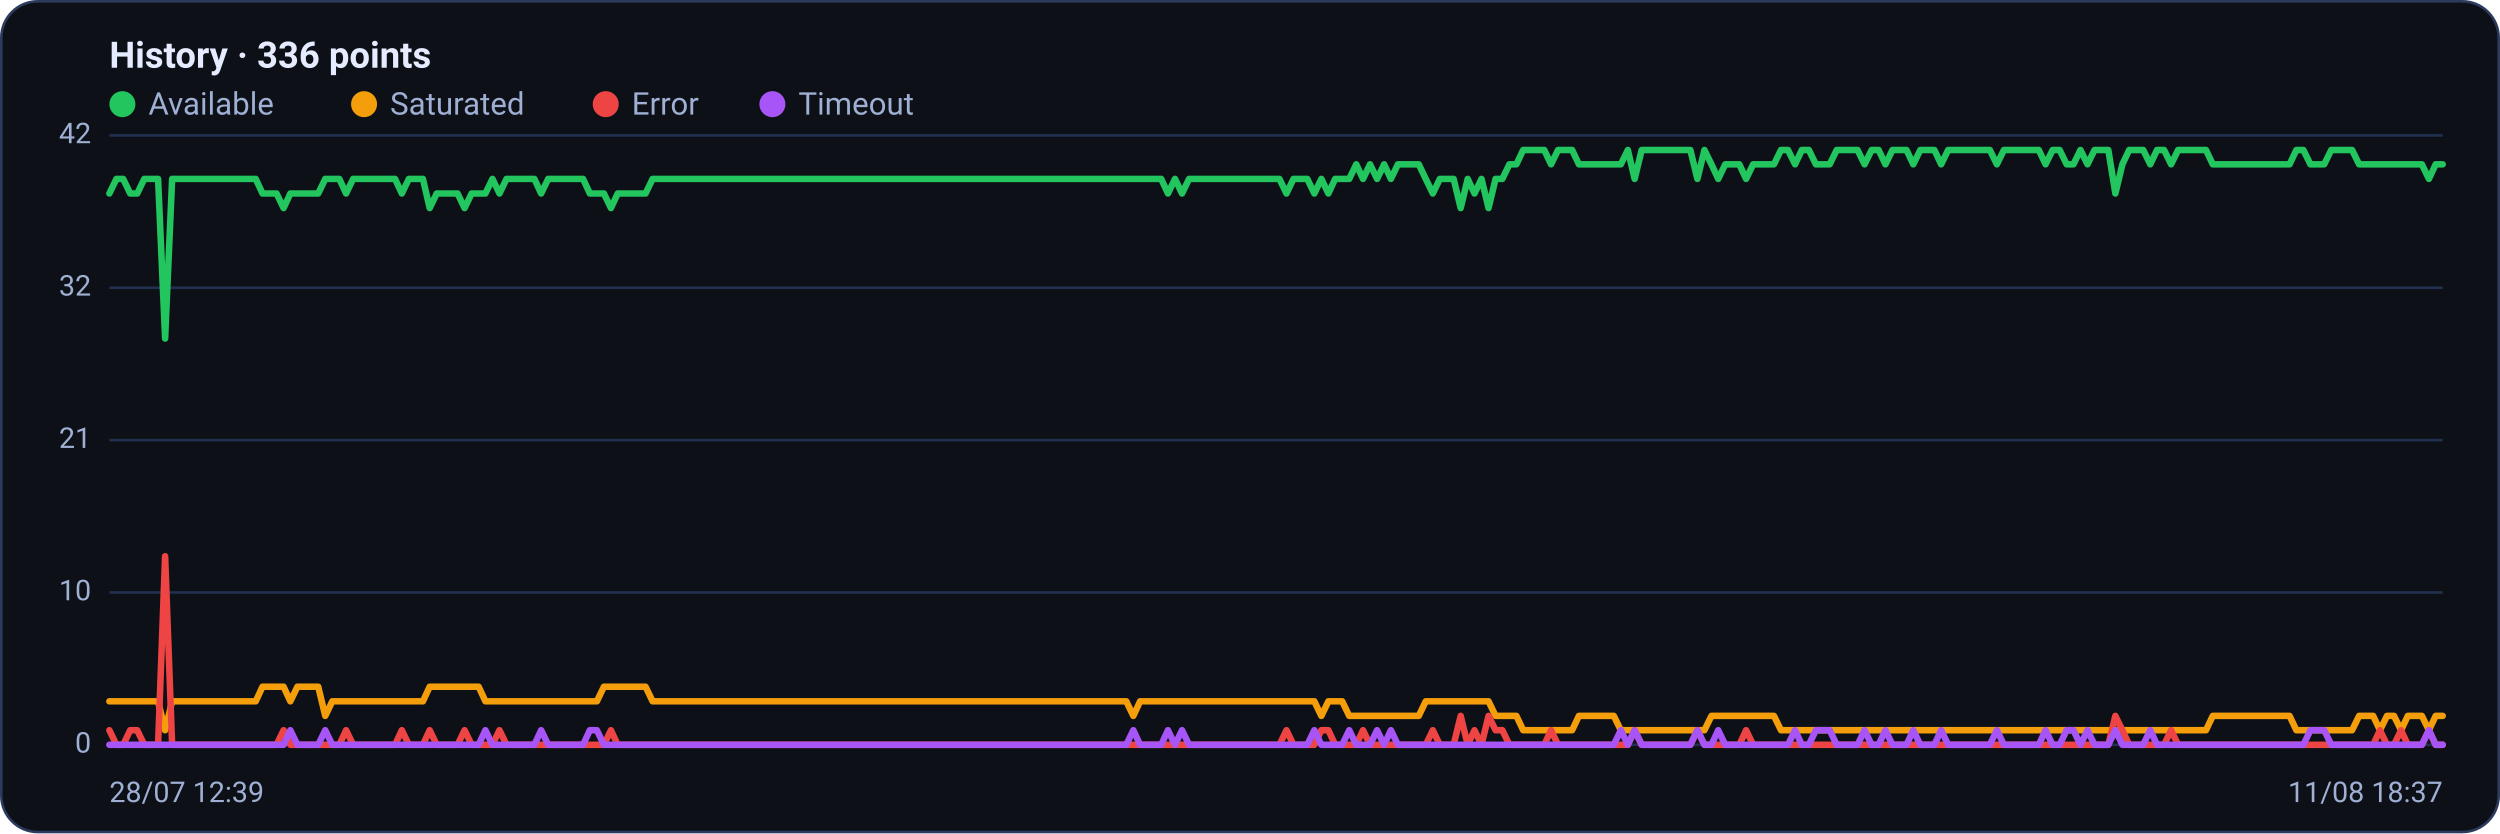
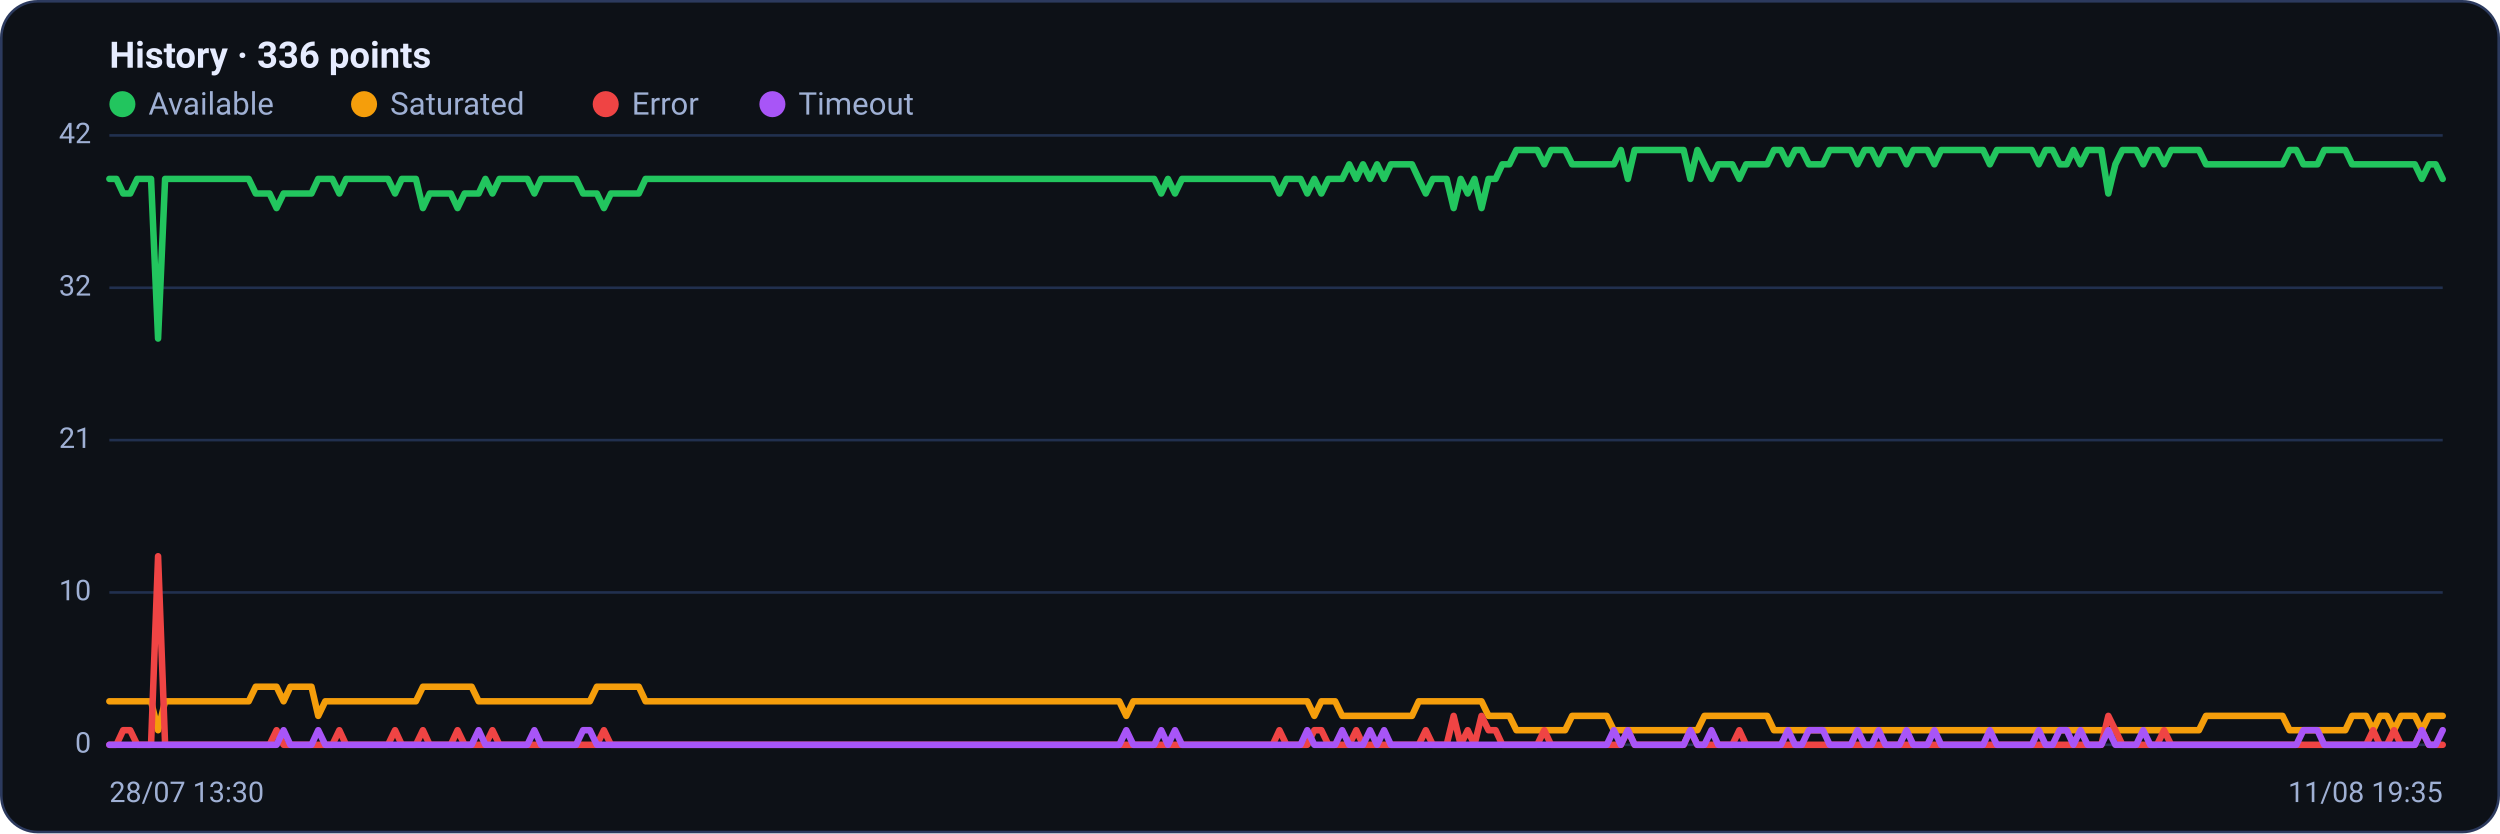
<svg xmlns="http://www.w3.org/2000/svg" viewBox="0 0 960 320" width="960" height="320" font-family="Segoe UI, system-ui, -apple-system, Roboto, Helvetica, Arial, sans-serif" role="img" aria-label="Availability history per region">
  <rect x="0.5" y="0.5" width="959" height="319" rx="14" fill="#0d1117" stroke="#2c3a5e" />
  <text x="42" y="26" font-size="14" font-weight="600" fill="#e6ecff">History · 336 points</text>
  <circle cx="47" cy="40" r="5" fill="#22c55e" />
  <text x="57" y="44" font-size="12" fill="#9fb0d4">Available</text>
  <circle cx="139.8" cy="40" r="5" fill="#f59e0b" />
  <text x="149.8" y="44" font-size="12" fill="#9fb0d4">Saturated</text>
  <circle cx="232.6" cy="40" r="5" fill="#ef4444" />
  <text x="242.6" y="44" font-size="12" fill="#9fb0d4">Error</text>
  <circle cx="296.6" cy="40" r="5" fill="#a855f7" />
  <text x="306.6" y="44" font-size="12" fill="#9fb0d4">Timeout</text>
  <line x1="42" y1="286.0" x2="938" y2="286.0" stroke="#21304f" stroke-width="1" />
  <text x="35" y="289.0" text-anchor="end" font-size="11" fill="#9fb0d4">0</text>
  <line x1="42" y1="227.5" x2="938" y2="227.5" stroke="#21304f" stroke-width="1" />
  <text x="35" y="230.5" text-anchor="end" font-size="11" fill="#9fb0d4">10</text>
  <line x1="42" y1="169.0" x2="938" y2="169.0" stroke="#21304f" stroke-width="1" />
  <text x="35" y="172.0" text-anchor="end" font-size="11" fill="#9fb0d4">21</text>
  <line x1="42" y1="110.5" x2="938" y2="110.5" stroke="#21304f" stroke-width="1" />
  <text x="35" y="113.5" text-anchor="end" font-size="11" fill="#9fb0d4">32</text>
  <line x1="42" y1="52.0" x2="938" y2="52.0" stroke="#21304f" stroke-width="1" />
  <text x="35" y="55.0" text-anchor="end" font-size="11" fill="#9fb0d4">42</text>
-   <polyline fill="none" stroke="#22c55e" stroke-width="2.5" stroke-linejoin="round" stroke-linecap="round" points="42.0,74.3 44.7,68.7 47.3,68.7 50.0,74.3 52.7,74.3 55.4,68.7 58.0,68.7 60.7,68.7 63.4,130.0 66.1,68.7 68.7,68.7 71.4,68.7 74.1,68.7 76.8,68.7 79.4,68.7 82.1,68.7 84.8,68.7 87.5,68.7 90.1,68.7 92.8,68.7 95.5,68.7 98.2,68.7 100.8,74.3 103.5,74.3 106.2,74.3 108.9,79.9 111.5,74.3 114.2,74.3 116.9,74.3 119.6,74.3 122.2,74.3 124.9,68.7 127.6,68.7 130.3,68.7 132.9,74.3 135.6,68.7 138.3,68.7 141.0,68.7 143.6,68.7 146.3,68.7 149.0,68.7 151.7,68.7 154.3,74.3 157.0,68.7 159.7,68.7 162.4,68.7 165.0,79.9 167.7,74.3 170.4,74.3 173.1,74.3 175.7,74.3 178.4,79.9 181.1,74.3 183.8,74.3 186.4,74.3 189.1,68.7 191.8,74.3 194.5,68.7 197.1,68.7 199.8,68.7 202.5,68.7 205.2,68.7 207.8,74.3 210.5,68.7 213.2,68.7 215.9,68.7 218.5,68.7 221.2,68.7 223.9,68.7 226.5,74.3 229.2,74.3 231.9,74.3 234.6,79.9 237.2,74.3 239.9,74.3 242.6,74.3 245.3,74.3 247.9,74.3 250.6,68.7 253.3,68.7 256.0,68.7 258.6,68.7 261.3,68.7 264.0,68.7 266.7,68.7 269.3,68.7 272.0,68.7 274.7,68.7 277.4,68.7 280.0,68.7 282.7,68.7 285.4,68.7 288.1,68.7 290.7,68.7 293.4,68.7 296.1,68.7 298.8,68.7 301.4,68.7 304.1,68.7 306.8,68.7 309.5,68.7 312.1,68.7 314.8,68.7 317.5,68.7 320.2,68.7 322.8,68.7 325.5,68.7 328.2,68.7 330.9,68.7 333.5,68.7 336.2,68.7 338.9,68.7 341.6,68.7 344.2,68.7 346.9,68.7 349.6,68.7 352.3,68.7 354.9,68.7 357.6,68.7 360.3,68.7 363.0,68.7 365.6,68.7 368.3,68.7 371.0,68.7 373.7,68.7 376.3,68.7 379.0,68.7 381.7,68.7 384.4,68.7 387.0,68.7 389.7,68.7 392.4,68.7 395.1,68.7 397.7,68.7 400.4,68.7 403.1,68.7 405.7,68.7 408.4,68.7 411.1,68.7 413.8,68.7 416.4,68.7 419.1,68.7 421.8,68.7 424.5,68.7 427.1,68.7 429.8,68.7 432.5,68.7 435.2,68.7 437.8,68.7 440.5,68.7 443.2,68.7 445.9,68.7 448.5,74.3 451.2,68.7 453.9,74.3 456.6,68.7 459.2,68.7 461.9,68.7 464.6,68.7 467.3,68.7 469.9,68.7 472.6,68.7 475.3,68.7 478.0,68.7 480.6,68.7 483.3,68.7 486.0,68.7 488.7,68.7 491.3,68.7 494.0,74.3 496.7,68.7 499.4,68.7 502.0,68.7 504.7,74.3 507.4,68.7 510.1,74.3 512.7,68.7 515.4,68.7 518.1,68.7 520.8,63.1 523.4,68.7 526.1,63.1 528.8,68.7 531.5,63.1 534.1,68.7 536.8,63.1 539.5,63.1 542.2,63.1 544.8,63.1 547.5,68.7 550.2,74.3 552.9,68.7 555.5,68.7 558.2,68.7 560.9,79.9 563.6,68.7 566.2,74.3 568.9,68.7 571.6,79.9 574.3,68.7 576.9,68.7 579.6,63.1 582.3,63.1 584.9,57.6 587.6,57.6 590.3,57.6 593.0,57.6 595.6,63.1 598.3,57.6 601.0,57.6 603.7,57.6 606.3,63.1 609.0,63.1 611.7,63.1 614.4,63.1 617.0,63.1 619.7,63.1 622.4,63.1 625.1,57.6 627.7,68.7 630.4,57.6 633.1,57.6 635.8,57.6 638.4,57.6 641.1,57.6 643.8,57.6 646.5,57.6 649.1,57.6 651.8,68.7 654.5,57.6 657.2,63.1 659.8,68.7 662.5,63.1 665.2,63.1 667.9,63.1 670.5,68.7 673.2,63.1 675.9,63.1 678.6,63.1 681.2,63.1 683.9,57.6 686.6,57.6 689.3,63.1 691.9,57.6 694.6,57.6 697.3,63.1 700.0,63.1 702.6,63.1 705.3,57.6 708.0,57.6 710.7,57.6 713.3,57.6 716.0,63.1 718.7,57.6 721.4,57.6 724.0,63.1 726.7,57.6 729.4,57.6 732.1,57.6 734.7,63.1 737.4,57.6 740.1,57.6 742.8,57.6 745.4,63.1 748.1,57.6 750.8,57.6 753.5,57.6 756.1,57.6 758.8,57.6 761.5,57.6 764.1,57.6 766.8,63.1 769.5,57.6 772.2,57.6 774.8,57.6 777.5,57.6 780.2,57.6 782.9,57.6 785.5,63.1 788.2,57.6 790.9,57.6 793.6,63.1 796.2,63.1 798.9,57.6 801.6,63.1 804.3,57.6 806.9,57.6 809.6,57.6 812.3,74.3 815.0,63.1 817.6,57.6 820.3,57.6 823.0,57.6 825.7,63.1 828.3,57.6 831.0,57.6 833.7,63.1 836.4,57.6 839.0,57.6 841.7,57.6 844.4,57.6 847.1,57.6 849.7,63.1 852.4,63.1 855.1,63.1 857.8,63.1 860.4,63.1 863.1,63.1 865.8,63.1 868.5,63.1 871.1,63.1 873.8,63.1 876.5,63.1 879.2,63.1 881.8,57.6 884.5,57.6 887.2,63.1 889.9,63.1 892.5,63.1 895.2,57.6 897.9,57.6 900.6,57.6 903.2,57.6 905.9,63.1 908.6,63.1 911.3,63.1 913.9,63.1 916.6,63.1 919.3,63.1 922.0,63.1 924.6,63.1 927.3,63.1 930.0,63.1 932.7,68.7 935.3,63.1 938.0,63.1" />
-   <polyline fill="none" stroke="#f59e0b" stroke-width="2.5" stroke-linejoin="round" stroke-linecap="round" points="42.0,269.3 44.7,269.3 47.3,269.3 50.0,269.3 52.7,269.3 55.4,269.3 58.0,269.3 60.7,269.3 63.4,280.4 66.1,269.3 68.7,269.3 71.4,269.3 74.1,269.3 76.8,269.3 79.4,269.3 82.1,269.3 84.8,269.3 87.5,269.3 90.1,269.3 92.8,269.3 95.5,269.3 98.2,269.3 100.8,263.7 103.5,263.7 106.2,263.7 108.9,263.7 111.5,269.3 114.2,263.7 116.9,263.7 119.6,263.7 122.2,263.7 124.9,274.9 127.6,269.3 130.3,269.3 132.9,269.3 135.6,269.3 138.3,269.3 141.0,269.3 143.6,269.3 146.3,269.3 149.0,269.3 151.7,269.3 154.3,269.3 157.0,269.3 159.7,269.3 162.4,269.3 165.0,263.7 167.7,263.7 170.4,263.7 173.1,263.7 175.7,263.7 178.4,263.7 181.1,263.7 183.8,263.7 186.4,269.3 189.1,269.3 191.8,269.3 194.5,269.3 197.1,269.3 199.8,269.3 202.5,269.3 205.2,269.3 207.8,269.3 210.5,269.3 213.2,269.3 215.9,269.3 218.5,269.3 221.2,269.3 223.9,269.3 226.5,269.3 229.2,269.3 231.9,263.7 234.6,263.7 237.2,263.7 239.9,263.7 242.6,263.7 245.3,263.7 247.9,263.7 250.6,269.3 253.3,269.3 256.0,269.3 258.6,269.3 261.3,269.3 264.0,269.3 266.7,269.3 269.3,269.3 272.0,269.3 274.7,269.3 277.4,269.3 280.0,269.3 282.7,269.3 285.4,269.3 288.1,269.3 290.7,269.3 293.4,269.3 296.1,269.3 298.8,269.3 301.4,269.3 304.1,269.3 306.8,269.3 309.5,269.3 312.1,269.3 314.8,269.3 317.5,269.3 320.2,269.3 322.8,269.3 325.5,269.3 328.2,269.3 330.9,269.3 333.5,269.3 336.2,269.3 338.9,269.3 341.6,269.3 344.2,269.3 346.9,269.3 349.6,269.3 352.3,269.3 354.9,269.3 357.6,269.3 360.3,269.3 363.0,269.3 365.6,269.3 368.3,269.3 371.0,269.3 373.7,269.3 376.3,269.3 379.0,269.3 381.7,269.3 384.4,269.3 387.0,269.3 389.7,269.3 392.4,269.3 395.1,269.3 397.7,269.3 400.4,269.3 403.1,269.3 405.7,269.3 408.4,269.3 411.1,269.3 413.8,269.3 416.4,269.3 419.1,269.3 421.8,269.3 424.5,269.3 427.1,269.3 429.8,269.3 432.5,269.3 435.2,274.9 437.8,269.3 440.5,269.3 443.2,269.3 445.9,269.3 448.5,269.3 451.2,269.3 453.9,269.3 456.6,269.3 459.2,269.3 461.9,269.3 464.6,269.3 467.3,269.3 469.9,269.3 472.6,269.3 475.3,269.3 478.0,269.3 480.6,269.3 483.3,269.3 486.0,269.3 488.7,269.3 491.3,269.3 494.0,269.3 496.7,269.3 499.4,269.3 502.0,269.3 504.7,269.3 507.4,274.9 510.1,269.3 512.7,269.3 515.4,269.3 518.1,274.9 520.8,274.9 523.4,274.9 526.1,274.9 528.8,274.9 531.5,274.9 534.1,274.9 536.8,274.9 539.5,274.9 542.2,274.9 544.8,274.9 547.5,269.3 550.2,269.3 552.9,269.3 555.5,269.3 558.2,269.3 560.9,269.3 563.6,269.3 566.2,269.3 568.9,269.3 571.6,269.3 574.3,274.9 576.9,274.9 579.6,274.9 582.3,274.9 584.9,280.4 587.6,280.4 590.3,280.4 593.0,280.4 595.6,280.4 598.3,280.4 601.0,280.4 603.7,280.4 606.3,274.9 609.0,274.9 611.7,274.9 614.4,274.9 617.0,274.9 619.7,274.9 622.4,280.4 625.1,280.4 627.7,280.4 630.4,280.4 633.1,280.4 635.8,280.4 638.4,280.4 641.1,280.4 643.8,280.4 646.5,280.4 649.1,280.4 651.8,280.4 654.5,280.4 657.2,274.9 659.8,274.9 662.5,274.9 665.2,274.9 667.9,274.9 670.5,274.9 673.2,274.9 675.9,274.9 678.6,274.9 681.2,274.9 683.9,280.4 686.6,280.4 689.3,280.4 691.9,280.4 694.6,280.4 697.3,280.4 700.0,280.4 702.6,280.4 705.3,280.4 708.0,280.4 710.7,280.4 713.3,280.4 716.0,280.4 718.7,280.4 721.4,280.4 724.0,280.4 726.7,280.4 729.4,280.4 732.1,280.4 734.7,280.4 737.4,280.4 740.1,280.4 742.8,280.4 745.4,280.4 748.1,280.4 750.8,280.4 753.5,280.4 756.1,280.4 758.8,280.4 761.5,280.4 764.1,280.4 766.8,280.4 769.5,280.4 772.2,280.4 774.8,280.4 777.5,280.4 780.2,280.4 782.9,280.4 785.5,280.4 788.2,280.4 790.9,280.4 793.6,280.4 796.2,280.4 798.9,280.4 801.6,280.4 804.3,280.4 806.9,280.4 809.6,280.4 812.3,280.4 815.0,280.4 817.6,280.4 820.3,280.4 823.0,280.4 825.7,280.4 828.3,280.4 831.0,280.4 833.7,280.4 836.4,280.4 839.0,280.4 841.7,280.4 844.4,280.4 847.1,280.4 849.7,274.9 852.4,274.9 855.1,274.9 857.8,274.9 860.4,274.9 863.1,274.9 865.8,274.9 868.5,274.9 871.1,274.9 873.8,274.9 876.5,274.9 879.2,274.9 881.8,280.4 884.5,280.4 887.2,280.4 889.9,280.4 892.5,280.4 895.2,280.4 897.9,280.4 900.6,280.4 903.2,280.4 905.9,274.9 908.6,274.9 911.3,274.9 913.9,280.4 916.6,274.9 919.3,274.9 922.0,280.4 924.6,274.9 927.3,274.9 930.0,274.9 932.7,280.4 935.3,274.9 938.0,274.9" />
-   <polyline fill="none" stroke="#ef4444" stroke-width="2.5" stroke-linejoin="round" stroke-linecap="round" points="42.0,280.4 44.7,286.0 47.3,286.0 50.0,280.4 52.7,280.4 55.4,286.0 58.0,286.0 60.7,286.0 63.4,213.6 66.1,286.0 68.7,286.0 71.4,286.0 74.1,286.0 76.8,286.0 79.4,286.0 82.1,286.0 84.8,286.0 87.5,286.0 90.1,286.0 92.8,286.0 95.5,286.0 98.2,286.0 100.8,286.0 103.5,286.0 106.2,286.0 108.9,280.4 111.5,286.0 114.2,286.0 116.9,286.0 119.6,286.0 122.2,286.0 124.9,286.0 127.6,286.0 130.3,286.0 132.9,280.4 135.6,286.0 138.3,286.0 141.0,286.0 143.6,286.0 146.3,286.0 149.0,286.0 151.7,286.0 154.3,280.4 157.0,286.0 159.7,286.0 162.4,286.0 165.0,280.4 167.7,286.0 170.4,286.0 173.1,286.0 175.7,286.0 178.4,280.4 181.1,286.0 183.8,286.0 186.4,286.0 189.1,286.0 191.8,280.4 194.5,286.0 197.1,286.0 199.8,286.0 202.5,286.0 205.2,286.0 207.8,286.0 210.5,286.0 213.2,286.0 215.9,286.0 218.5,286.0 221.2,286.0 223.9,286.0 226.5,286.0 229.2,286.0 231.9,286.0 234.6,280.4 237.2,286.0 239.9,286.0 242.6,286.0 245.3,286.0 247.9,286.0 250.6,286.0 253.3,286.0 256.0,286.0 258.6,286.0 261.3,286.0 264.0,286.0 266.7,286.0 269.3,286.0 272.0,286.0 274.7,286.0 277.4,286.0 280.0,286.0 282.7,286.0 285.4,286.0 288.1,286.0 290.7,286.0 293.4,286.0 296.1,286.0 298.8,286.0 301.4,286.0 304.1,286.0 306.8,286.0 309.5,286.0 312.1,286.0 314.8,286.0 317.5,286.0 320.2,286.0 322.8,286.0 325.5,286.0 328.2,286.0 330.9,286.0 333.5,286.0 336.2,286.0 338.9,286.0 341.6,286.0 344.2,286.0 346.9,286.0 349.6,286.0 352.3,286.0 354.9,286.0 357.6,286.0 360.3,286.0 363.0,286.0 365.6,286.0 368.3,286.0 371.0,286.0 373.7,286.0 376.3,286.0 379.0,286.0 381.7,286.0 384.4,286.0 387.0,286.0 389.7,286.0 392.4,286.0 395.1,286.0 397.7,286.0 400.4,286.0 403.1,286.0 405.7,286.0 408.4,286.0 411.1,286.0 413.8,286.0 416.4,286.0 419.1,286.0 421.8,286.0 424.5,286.0 427.1,286.0 429.8,286.0 432.5,286.0 435.2,286.0 437.8,286.0 440.5,286.0 443.2,286.0 445.9,286.0 448.5,286.0 451.2,286.0 453.9,286.0 456.6,286.0 459.2,286.0 461.9,286.0 464.6,286.0 467.3,286.0 469.9,286.0 472.6,286.0 475.3,286.0 478.0,286.0 480.6,286.0 483.3,286.0 486.0,286.0 488.7,286.0 491.3,286.0 494.0,280.4 496.7,286.0 499.4,286.0 502.0,286.0 504.7,286.0 507.4,280.4 510.1,280.4 512.7,286.0 515.4,286.0 518.1,286.0 520.8,286.0 523.4,280.4 526.1,286.0 528.8,286.0 531.5,286.0 534.1,286.0 536.8,286.0 539.5,286.0 542.2,286.0 544.8,286.0 547.5,286.0 550.2,280.4 552.9,286.0 555.5,286.0 558.2,286.0 560.9,274.9 563.6,286.0 566.2,280.4 568.9,286.0 571.6,274.9 574.3,280.4 576.9,280.4 579.6,286.0 582.3,286.0 584.9,286.0 587.6,286.0 590.3,286.0 593.0,286.0 595.6,280.4 598.3,286.0 601.0,286.0 603.7,286.0 606.3,286.0 609.0,286.0 611.7,286.0 614.4,286.0 617.0,286.0 619.7,286.0 622.4,286.0 625.1,286.0 627.7,280.4 630.4,286.0 633.1,286.0 635.8,286.0 638.4,286.0 641.1,286.0 643.8,286.0 646.5,286.0 649.1,286.0 651.8,280.4 654.5,286.0 657.2,286.0 659.8,286.0 662.5,286.0 665.2,286.0 667.9,286.0 670.5,280.4 673.2,286.0 675.9,286.0 678.6,286.0 681.2,286.0 683.9,286.0 686.6,286.0 689.3,286.0 691.9,286.0 694.6,286.0 697.3,286.0 700.0,286.0 702.6,286.0 705.3,286.0 708.0,286.0 710.7,286.0 713.3,286.0 716.0,286.0 718.7,286.0 721.4,286.0 724.0,286.0 726.7,286.0 729.4,286.0 732.1,286.0 734.7,286.0 737.4,286.0 740.1,286.0 742.8,286.0 745.4,286.0 748.1,286.0 750.8,286.0 753.5,286.0 756.1,286.0 758.8,286.0 761.5,286.0 764.1,286.0 766.8,286.0 769.5,286.0 772.2,286.0 774.8,286.0 777.5,286.0 780.2,286.0 782.9,286.0 785.5,286.0 788.2,286.0 790.9,286.0 793.6,286.0 796.2,286.0 798.9,286.0 801.6,286.0 804.3,286.0 806.9,286.0 809.6,286.0 812.3,274.9 815.0,280.4 817.6,286.0 820.3,286.0 823.0,286.0 825.7,286.0 828.3,286.0 831.0,286.0 833.7,280.4 836.4,286.0 839.0,286.0 841.7,286.0 844.4,286.0 847.1,286.0 849.7,286.0 852.4,286.0 855.1,286.0 857.8,286.0 860.4,286.0 863.1,286.0 865.8,286.0 868.5,286.0 871.1,286.0 873.8,286.0 876.5,286.0 879.2,286.0 881.8,286.0 884.5,286.0 887.2,286.0 889.9,286.0 892.5,286.0 895.2,286.0 897.9,286.0 900.6,286.0 903.2,286.0 905.9,286.0 908.6,286.0 911.3,286.0 913.9,280.4 916.6,286.0 919.3,286.0 922.0,280.4 924.6,286.0 927.3,286.0 930.0,286.0 932.7,280.4 935.3,286.0 938.0,286.0" />
-   <polyline fill="none" stroke="#a855f7" stroke-width="2.5" stroke-linejoin="round" stroke-linecap="round" points="42.0,286.0 44.7,286.0 47.3,286.0 50.0,286.0 52.7,286.0 55.4,286.0 58.0,286.0 60.7,286.0 63.4,286.0 66.1,286.0 68.7,286.0 71.4,286.0 74.1,286.0 76.8,286.0 79.4,286.0 82.1,286.0 84.8,286.0 87.5,286.0 90.1,286.0 92.8,286.0 95.5,286.0 98.2,286.0 100.8,286.0 103.5,286.0 106.2,286.0 108.9,286.0 111.5,280.4 114.2,286.0 116.9,286.0 119.6,286.0 122.2,286.0 124.9,280.4 127.6,286.0 130.3,286.0 132.9,286.0 135.6,286.0 138.3,286.0 141.0,286.0 143.6,286.0 146.3,286.0 149.0,286.0 151.7,286.0 154.3,286.0 157.0,286.0 159.7,286.0 162.4,286.0 165.0,286.0 167.7,286.0 170.4,286.0 173.1,286.0 175.7,286.0 178.4,286.0 181.1,286.0 183.8,286.0 186.4,280.4 189.1,286.0 191.8,286.0 194.5,286.0 197.1,286.0 199.8,286.0 202.5,286.0 205.2,286.0 207.8,280.4 210.5,286.0 213.2,286.0 215.9,286.0 218.5,286.0 221.2,286.0 223.9,286.0 226.5,280.4 229.2,280.4 231.9,286.0 234.6,286.0 237.2,286.0 239.9,286.0 242.6,286.0 245.3,286.0 247.9,286.0 250.6,286.0 253.3,286.0 256.0,286.0 258.6,286.0 261.3,286.0 264.0,286.0 266.7,286.0 269.3,286.0 272.0,286.0 274.7,286.0 277.4,286.0 280.0,286.0 282.7,286.0 285.4,286.0 288.1,286.0 290.7,286.0 293.4,286.0 296.1,286.0 298.8,286.0 301.4,286.0 304.1,286.0 306.8,286.0 309.5,286.0 312.1,286.0 314.8,286.0 317.5,286.0 320.2,286.0 322.8,286.0 325.5,286.0 328.2,286.0 330.9,286.0 333.5,286.0 336.2,286.0 338.9,286.0 341.6,286.0 344.2,286.0 346.9,286.0 349.6,286.0 352.3,286.0 354.9,286.0 357.6,286.0 360.3,286.0 363.0,286.0 365.6,286.0 368.3,286.0 371.0,286.0 373.7,286.0 376.3,286.0 379.0,286.0 381.7,286.0 384.4,286.0 387.0,286.0 389.7,286.0 392.4,286.0 395.1,286.0 397.7,286.0 400.4,286.0 403.1,286.0 405.7,286.0 408.4,286.0 411.1,286.0 413.8,286.0 416.4,286.0 419.1,286.0 421.8,286.0 424.5,286.0 427.1,286.0 429.8,286.0 432.5,286.0 435.2,280.4 437.8,286.0 440.5,286.0 443.2,286.0 445.9,286.0 448.5,280.4 451.2,286.0 453.9,280.4 456.6,286.0 459.2,286.0 461.9,286.0 464.6,286.0 467.3,286.0 469.9,286.0 472.6,286.0 475.3,286.0 478.0,286.0 480.6,286.0 483.3,286.0 486.0,286.0 488.7,286.0 491.3,286.0 494.0,286.0 496.7,286.0 499.4,286.0 502.0,286.0 504.7,280.4 507.4,286.0 510.1,286.0 512.7,286.0 515.4,286.0 518.1,280.4 520.8,286.0 523.4,286.0 526.1,286.0 528.8,280.4 531.5,286.0 534.1,280.4 536.8,286.0 539.5,286.0 542.2,286.0 544.8,286.0 547.5,286.0 550.2,286.0 552.9,286.0 555.5,286.0 558.2,286.0 560.9,286.0 563.6,286.0 566.2,286.0 568.9,286.0 571.6,286.0 574.3,286.0 576.9,286.0 579.6,286.0 582.3,286.0 584.9,286.0 587.6,286.0 590.3,286.0 593.0,286.0 595.6,286.0 598.3,286.0 601.0,286.0 603.7,286.0 606.3,286.0 609.0,286.0 611.7,286.0 614.4,286.0 617.0,286.0 619.7,286.0 622.4,280.4 625.1,286.0 627.7,280.4 630.4,286.0 633.1,286.0 635.8,286.0 638.4,286.0 641.1,286.0 643.8,286.0 646.5,286.0 649.1,286.0 651.8,280.4 654.5,286.0 657.2,286.0 659.8,280.4 662.5,286.0 665.2,286.0 667.9,286.0 670.5,286.0 673.2,286.0 675.9,286.0 678.6,286.0 681.2,286.0 683.9,286.0 686.6,286.0 689.3,280.4 691.9,286.0 694.6,286.0 697.3,280.4 700.0,280.4 702.6,280.4 705.3,286.0 708.0,286.0 710.7,286.0 713.3,286.0 716.0,280.4 718.7,286.0 721.4,286.0 724.0,280.4 726.7,286.0 729.4,286.0 732.1,286.0 734.7,280.4 737.4,286.0 740.1,286.0 742.8,286.0 745.4,280.4 748.1,286.0 750.8,286.0 753.5,286.0 756.1,286.0 758.8,286.0 761.5,286.0 764.1,286.0 766.8,280.4 769.5,286.0 772.2,286.0 774.8,286.0 777.5,286.0 780.2,286.0 782.9,286.0 785.5,280.4 788.2,286.0 790.9,286.0 793.6,280.4 796.2,280.4 798.9,286.0 801.6,280.4 804.3,286.0 806.9,286.0 809.6,286.0 812.3,280.4 815.0,286.0 817.6,286.0 820.3,286.0 823.0,286.0 825.7,280.4 828.3,286.0 831.0,286.0 833.7,286.0 836.4,286.0 839.0,286.0 841.7,286.0 844.4,286.0 847.1,286.0 849.7,286.0 852.4,286.0 855.1,286.0 857.8,286.0 860.4,286.0 863.1,286.0 865.8,286.0 868.5,286.0 871.1,286.0 873.8,286.0 876.5,286.0 879.2,286.0 881.8,286.0 884.5,286.0 887.2,280.4 889.9,280.4 892.5,280.4 895.2,286.0 897.9,286.0 900.6,286.0 903.2,286.0 905.9,286.0 908.6,286.0 911.3,286.0 913.9,286.0 916.6,286.0 919.3,286.0 922.0,286.0 924.6,286.0 927.3,286.0 930.0,286.0 932.7,280.4 935.3,286.0 938.0,286.0" />
-   <text x="42" y="308" font-size="11" fill="#9fb0d4">28/07 12:39</text>
-   <text x="938" y="308" text-anchor="end" font-size="11" fill="#9fb0d4">11/08 18:37</text>
+   <polyline fill="none" stroke="#22c55e" stroke-width="2.5" stroke-linejoin="round" stroke-linecap="round" points="42.0,68.7 44.7,68.7 47.3,74.3 50.0,74.3 52.7,68.7 55.4,68.7 58.0,68.7 60.7,130.0 63.4,68.7 66.1,68.7 68.7,68.7 71.4,68.7 74.1,68.7 76.8,68.7 79.4,68.7 82.1,68.7 84.8,68.7 87.5,68.7 90.1,68.7 92.8,68.7 95.5,68.7 98.2,74.3 100.8,74.3 103.5,74.3 106.2,79.9 108.9,74.3 111.5,74.3 114.2,74.3 116.9,74.3 119.6,74.3 122.2,68.7 124.9,68.7 127.6,68.7 130.3,74.3 132.9,68.7 135.6,68.7 138.3,68.7 141.0,68.7 143.6,68.7 146.3,68.7 149.0,68.7 151.7,74.3 154.3,68.7 157.0,68.7 159.7,68.7 162.4,79.9 165.0,74.3 167.7,74.3 170.4,74.3 173.1,74.3 175.7,79.9 178.4,74.3 181.1,74.3 183.8,74.3 186.4,68.7 189.1,74.3 191.8,68.7 194.5,68.7 197.1,68.7 199.8,68.7 202.5,68.7 205.2,74.3 207.8,68.7 210.5,68.7 213.2,68.7 215.9,68.7 218.5,68.7 221.2,68.7 223.9,74.3 226.5,74.3 229.2,74.3 231.9,79.9 234.6,74.3 237.2,74.3 239.9,74.3 242.6,74.3 245.3,74.3 247.9,68.7 250.6,68.7 253.3,68.7 256.0,68.7 258.6,68.7 261.3,68.7 264.0,68.7 266.7,68.7 269.3,68.7 272.0,68.7 274.7,68.7 277.4,68.7 280.0,68.7 282.7,68.7 285.4,68.7 288.1,68.7 290.7,68.7 293.4,68.7 296.1,68.7 298.8,68.7 301.4,68.7 304.1,68.7 306.8,68.7 309.5,68.7 312.1,68.7 314.8,68.7 317.5,68.7 320.2,68.7 322.8,68.7 325.5,68.7 328.2,68.7 330.9,68.7 333.5,68.7 336.2,68.7 338.9,68.7 341.6,68.7 344.2,68.7 346.9,68.7 349.6,68.7 352.3,68.7 354.9,68.7 357.6,68.7 360.3,68.7 363.0,68.7 365.6,68.7 368.3,68.7 371.0,68.7 373.7,68.7 376.3,68.7 379.0,68.7 381.7,68.7 384.4,68.7 387.0,68.7 389.7,68.7 392.4,68.7 395.1,68.7 397.7,68.7 400.4,68.7 403.1,68.7 405.7,68.7 408.4,68.7 411.1,68.7 413.8,68.7 416.4,68.7 419.1,68.7 421.8,68.7 424.5,68.7 427.1,68.7 429.8,68.7 432.5,68.7 435.2,68.7 437.8,68.7 440.5,68.7 443.2,68.7 445.9,74.3 448.5,68.7 451.2,74.3 453.9,68.7 456.6,68.7 459.2,68.7 461.9,68.7 464.6,68.7 467.3,68.7 469.9,68.7 472.6,68.7 475.3,68.7 478.0,68.7 480.6,68.7 483.3,68.7 486.0,68.7 488.7,68.7 491.3,74.3 494.0,68.7 496.7,68.7 499.4,68.7 502.0,74.3 504.7,68.7 507.4,74.3 510.1,68.7 512.7,68.7 515.4,68.7 518.1,63.1 520.8,68.7 523.4,63.1 526.1,68.7 528.8,63.1 531.5,68.7 534.1,63.1 536.8,63.1 539.5,63.1 542.2,63.1 544.8,68.7 547.5,74.3 550.2,68.7 552.9,68.7 555.5,68.7 558.2,79.9 560.9,68.7 563.6,74.3 566.2,68.7 568.9,79.9 571.6,68.7 574.3,68.7 576.9,63.1 579.6,63.1 582.3,57.6 584.9,57.6 587.6,57.6 590.3,57.6 593.0,63.1 595.6,57.6 598.3,57.6 601.0,57.6 603.7,63.1 606.3,63.1 609.0,63.1 611.7,63.1 614.4,63.1 617.0,63.1 619.7,63.1 622.4,57.6 625.1,68.7 627.7,57.6 630.4,57.6 633.1,57.6 635.8,57.6 638.4,57.6 641.1,57.6 643.8,57.6 646.5,57.6 649.1,68.7 651.8,57.6 654.5,63.1 657.2,68.7 659.8,63.1 662.5,63.1 665.2,63.1 667.9,68.7 670.5,63.1 673.2,63.1 675.9,63.1 678.6,63.1 681.2,57.6 683.9,57.6 686.6,63.1 689.3,57.6 691.9,57.6 694.6,63.1 697.3,63.1 700.0,63.1 702.6,57.6 705.3,57.6 708.0,57.6 710.7,57.6 713.3,63.1 716.0,57.6 718.7,57.6 721.4,63.1 724.0,57.6 726.7,57.6 729.4,57.6 732.1,63.1 734.7,57.6 737.4,57.6 740.1,57.6 742.8,63.1 745.4,57.6 748.1,57.6 750.8,57.6 753.5,57.6 756.1,57.6 758.8,57.6 761.5,57.6 764.1,63.1 766.8,57.6 769.5,57.6 772.2,57.6 774.8,57.6 777.5,57.6 780.2,57.6 782.9,63.1 785.5,57.6 788.2,57.6 790.9,63.1 793.6,63.1 796.2,57.6 798.9,63.1 801.6,57.6 804.3,57.6 806.9,57.6 809.6,74.3 812.3,63.1 815.0,57.6 817.6,57.6 820.3,57.6 823.0,63.1 825.7,57.6 828.3,57.6 831.0,63.1 833.7,57.6 836.4,57.6 839.0,57.6 841.7,57.6 844.4,57.6 847.1,63.1 849.7,63.1 852.4,63.1 855.1,63.1 857.8,63.1 860.4,63.1 863.1,63.1 865.8,63.1 868.5,63.1 871.1,63.1 873.8,63.1 876.5,63.1 879.2,57.6 881.8,57.6 884.5,63.1 887.2,63.1 889.9,63.1 892.5,57.6 895.2,57.6 897.9,57.6 900.6,57.6 903.2,63.1 905.9,63.1 908.6,63.1 911.3,63.1 913.9,63.1 916.6,63.1 919.3,63.1 922.0,63.1 924.6,63.1 927.3,63.1 930.0,68.7 932.7,63.1 935.3,63.1 938.0,68.7" />
+   <polyline fill="none" stroke="#f59e0b" stroke-width="2.5" stroke-linejoin="round" stroke-linecap="round" points="42.0,269.3 44.7,269.3 47.3,269.3 50.0,269.3 52.7,269.3 55.4,269.3 58.0,269.3 60.7,280.4 63.4,269.3 66.1,269.3 68.7,269.3 71.4,269.3 74.1,269.3 76.8,269.3 79.4,269.3 82.1,269.3 84.8,269.3 87.5,269.3 90.1,269.3 92.8,269.3 95.5,269.3 98.2,263.7 100.8,263.7 103.5,263.7 106.2,263.7 108.9,269.3 111.5,263.7 114.2,263.7 116.9,263.7 119.6,263.7 122.2,274.9 124.9,269.3 127.6,269.3 130.3,269.3 132.9,269.3 135.6,269.3 138.3,269.3 141.0,269.3 143.6,269.3 146.3,269.3 149.0,269.3 151.7,269.3 154.3,269.3 157.0,269.3 159.7,269.3 162.4,263.7 165.0,263.7 167.7,263.7 170.4,263.7 173.1,263.7 175.7,263.7 178.4,263.7 181.1,263.7 183.8,269.3 186.4,269.3 189.1,269.3 191.8,269.3 194.5,269.3 197.1,269.3 199.8,269.3 202.5,269.3 205.2,269.3 207.8,269.3 210.5,269.3 213.2,269.3 215.9,269.3 218.5,269.3 221.2,269.3 223.9,269.3 226.5,269.3 229.2,263.7 231.9,263.7 234.6,263.7 237.2,263.7 239.9,263.7 242.6,263.7 245.3,263.7 247.9,269.3 250.6,269.3 253.3,269.3 256.0,269.3 258.6,269.3 261.3,269.3 264.0,269.3 266.7,269.3 269.3,269.3 272.0,269.3 274.7,269.3 277.4,269.3 280.0,269.3 282.7,269.3 285.4,269.3 288.1,269.3 290.7,269.3 293.4,269.3 296.1,269.3 298.8,269.3 301.4,269.3 304.1,269.3 306.8,269.3 309.5,269.3 312.1,269.3 314.8,269.3 317.5,269.3 320.2,269.3 322.8,269.3 325.5,269.3 328.2,269.3 330.9,269.3 333.5,269.3 336.2,269.3 338.9,269.3 341.6,269.3 344.2,269.3 346.9,269.3 349.6,269.3 352.3,269.3 354.9,269.3 357.6,269.3 360.3,269.3 363.0,269.3 365.6,269.3 368.3,269.3 371.0,269.3 373.7,269.3 376.3,269.3 379.0,269.3 381.7,269.3 384.4,269.3 387.0,269.3 389.7,269.3 392.4,269.3 395.1,269.3 397.7,269.3 400.4,269.3 403.1,269.3 405.7,269.3 408.4,269.3 411.1,269.3 413.8,269.3 416.4,269.3 419.1,269.3 421.8,269.3 424.5,269.3 427.1,269.3 429.8,269.3 432.5,274.9 435.2,269.3 437.8,269.3 440.5,269.3 443.2,269.3 445.9,269.3 448.5,269.3 451.2,269.3 453.9,269.3 456.6,269.3 459.2,269.3 461.9,269.3 464.6,269.3 467.3,269.3 469.9,269.3 472.6,269.3 475.3,269.3 478.0,269.3 480.6,269.3 483.3,269.3 486.0,269.3 488.7,269.3 491.3,269.3 494.0,269.3 496.7,269.3 499.4,269.3 502.0,269.3 504.7,274.9 507.4,269.3 510.1,269.3 512.7,269.3 515.4,274.9 518.1,274.9 520.8,274.9 523.4,274.9 526.1,274.9 528.8,274.9 531.5,274.9 534.1,274.9 536.8,274.9 539.5,274.9 542.2,274.9 544.8,269.3 547.5,269.3 550.2,269.3 552.9,269.3 555.5,269.3 558.2,269.3 560.9,269.3 563.6,269.3 566.2,269.3 568.9,269.3 571.6,274.9 574.3,274.9 576.9,274.9 579.6,274.9 582.3,280.4 584.9,280.4 587.6,280.4 590.3,280.4 593.0,280.4 595.6,280.4 598.3,280.4 601.0,280.4 603.7,274.9 606.3,274.9 609.0,274.9 611.7,274.9 614.4,274.9 617.0,274.9 619.7,280.4 622.4,280.4 625.1,280.4 627.7,280.4 630.4,280.4 633.1,280.4 635.8,280.4 638.4,280.4 641.1,280.4 643.8,280.4 646.5,280.4 649.1,280.4 651.8,280.4 654.5,274.9 657.2,274.9 659.8,274.9 662.5,274.9 665.2,274.9 667.9,274.9 670.5,274.9 673.2,274.9 675.9,274.9 678.6,274.9 681.2,280.4 683.9,280.4 686.6,280.4 689.3,280.4 691.9,280.4 694.6,280.4 697.3,280.4 700.0,280.4 702.6,280.4 705.3,280.4 708.0,280.4 710.7,280.4 713.3,280.4 716.0,280.4 718.7,280.4 721.4,280.4 724.0,280.4 726.7,280.4 729.4,280.4 732.1,280.4 734.7,280.4 737.4,280.4 740.1,280.4 742.8,280.4 745.4,280.4 748.1,280.4 750.8,280.4 753.5,280.4 756.1,280.4 758.8,280.4 761.5,280.4 764.1,280.4 766.8,280.4 769.5,280.4 772.2,280.4 774.8,280.4 777.5,280.4 780.2,280.4 782.9,280.4 785.5,280.4 788.2,280.4 790.9,280.4 793.6,280.4 796.2,280.4 798.9,280.4 801.6,280.4 804.3,280.4 806.9,280.4 809.6,280.4 812.3,280.4 815.0,280.4 817.6,280.4 820.3,280.4 823.0,280.4 825.7,280.4 828.3,280.4 831.0,280.4 833.7,280.4 836.4,280.4 839.0,280.4 841.7,280.4 844.4,280.4 847.1,274.9 849.7,274.9 852.4,274.9 855.1,274.9 857.8,274.9 860.4,274.9 863.1,274.9 865.8,274.9 868.5,274.9 871.1,274.9 873.8,274.9 876.5,274.9 879.2,280.4 881.8,280.4 884.5,280.4 887.2,280.4 889.9,280.4 892.5,280.4 895.2,280.4 897.9,280.4 900.6,280.4 903.2,274.9 905.9,274.9 908.6,274.9 911.3,280.4 913.9,274.9 916.6,274.9 919.3,280.4 922.0,274.9 924.6,274.9 927.3,274.9 930.0,280.4 932.7,274.9 935.3,274.9 938.0,274.9" />
+   <polyline fill="none" stroke="#ef4444" stroke-width="2.5" stroke-linejoin="round" stroke-linecap="round" points="42.0,286.0 44.7,286.0 47.3,280.4 50.0,280.4 52.7,286.0 55.4,286.0 58.0,286.0 60.7,213.6 63.4,286.0 66.1,286.0 68.7,286.0 71.4,286.0 74.1,286.0 76.8,286.0 79.4,286.0 82.1,286.0 84.8,286.0 87.5,286.0 90.1,286.0 92.8,286.0 95.5,286.0 98.2,286.0 100.8,286.0 103.5,286.0 106.2,280.4 108.9,286.0 111.5,286.0 114.2,286.0 116.9,286.0 119.6,286.0 122.2,286.0 124.9,286.0 127.6,286.0 130.3,280.4 132.9,286.0 135.6,286.0 138.3,286.0 141.0,286.0 143.6,286.0 146.3,286.0 149.0,286.0 151.7,280.4 154.3,286.0 157.0,286.0 159.7,286.0 162.4,280.4 165.0,286.0 167.7,286.0 170.4,286.0 173.1,286.0 175.7,280.4 178.4,286.0 181.1,286.0 183.8,286.0 186.4,286.0 189.1,280.4 191.8,286.0 194.5,286.0 197.1,286.0 199.8,286.0 202.5,286.0 205.2,286.0 207.8,286.0 210.5,286.0 213.2,286.0 215.9,286.0 218.5,286.0 221.2,286.0 223.9,286.0 226.5,286.0 229.2,286.0 231.9,280.4 234.6,286.0 237.2,286.0 239.9,286.0 242.6,286.0 245.3,286.0 247.9,286.0 250.6,286.0 253.3,286.0 256.0,286.0 258.6,286.0 261.3,286.0 264.0,286.0 266.7,286.0 269.3,286.0 272.0,286.0 274.7,286.0 277.4,286.0 280.0,286.0 282.7,286.0 285.4,286.0 288.1,286.0 290.7,286.0 293.4,286.0 296.1,286.0 298.8,286.0 301.4,286.0 304.1,286.0 306.8,286.0 309.5,286.0 312.1,286.0 314.8,286.0 317.5,286.0 320.2,286.0 322.8,286.0 325.5,286.0 328.2,286.0 330.9,286.0 333.5,286.0 336.2,286.0 338.9,286.0 341.6,286.0 344.2,286.0 346.9,286.0 349.6,286.0 352.3,286.0 354.9,286.0 357.6,286.0 360.3,286.0 363.0,286.0 365.6,286.0 368.3,286.0 371.0,286.0 373.7,286.0 376.3,286.0 379.0,286.0 381.7,286.0 384.4,286.0 387.0,286.0 389.7,286.0 392.4,286.0 395.1,286.0 397.7,286.0 400.4,286.0 403.1,286.0 405.7,286.0 408.4,286.0 411.1,286.0 413.8,286.0 416.4,286.0 419.1,286.0 421.8,286.0 424.5,286.0 427.1,286.0 429.8,286.0 432.5,286.0 435.2,286.0 437.8,286.0 440.5,286.0 443.2,286.0 445.9,286.0 448.5,286.0 451.2,286.0 453.9,286.0 456.6,286.0 459.2,286.0 461.9,286.0 464.6,286.0 467.3,286.0 469.9,286.0 472.6,286.0 475.3,286.0 478.0,286.0 480.6,286.0 483.3,286.0 486.0,286.0 488.7,286.0 491.3,280.4 494.0,286.0 496.7,286.0 499.4,286.0 502.0,286.0 504.7,280.4 507.4,280.4 510.1,286.0 512.7,286.0 515.4,286.0 518.1,286.0 520.8,280.4 523.4,286.0 526.1,286.0 528.8,286.0 531.5,286.0 534.1,286.0 536.8,286.0 539.5,286.0 542.2,286.0 544.8,286.0 547.5,280.4 550.2,286.0 552.9,286.0 555.5,286.0 558.2,274.9 560.9,286.0 563.6,280.4 566.2,286.0 568.9,274.9 571.6,280.4 574.3,280.4 576.9,286.0 579.6,286.0 582.3,286.0 584.9,286.0 587.6,286.0 590.3,286.0 593.0,280.4 595.6,286.0 598.3,286.0 601.0,286.0 603.7,286.0 606.3,286.0 609.0,286.0 611.7,286.0 614.4,286.0 617.0,286.0 619.7,286.0 622.4,286.0 625.1,280.4 627.7,286.0 630.4,286.0 633.1,286.0 635.8,286.0 638.4,286.0 641.1,286.0 643.8,286.0 646.5,286.0 649.1,280.4 651.8,286.0 654.5,286.0 657.2,286.0 659.8,286.0 662.5,286.0 665.2,286.0 667.9,280.4 670.5,286.0 673.2,286.0 675.9,286.0 678.6,286.0 681.2,286.0 683.9,286.0 686.6,286.0 689.3,286.0 691.9,286.0 694.6,286.0 697.3,286.0 700.0,286.0 702.6,286.0 705.3,286.0 708.0,286.0 710.7,286.0 713.3,286.0 716.0,286.0 718.7,286.0 721.4,286.0 724.0,286.0 726.7,286.0 729.4,286.0 732.1,286.0 734.7,286.0 737.4,286.0 740.1,286.0 742.8,286.0 745.4,286.0 748.1,286.0 750.8,286.0 753.5,286.0 756.1,286.0 758.8,286.0 761.5,286.0 764.1,286.0 766.8,286.0 769.5,286.0 772.2,286.0 774.8,286.0 777.5,286.0 780.2,286.0 782.9,286.0 785.5,286.0 788.2,286.0 790.9,286.0 793.6,286.0 796.2,286.0 798.9,286.0 801.6,286.0 804.3,286.0 806.9,286.0 809.6,274.9 812.3,280.4 815.0,286.0 817.6,286.0 820.3,286.0 823.0,286.0 825.7,286.0 828.3,286.0 831.0,280.4 833.7,286.0 836.4,286.0 839.0,286.0 841.7,286.0 844.4,286.0 847.1,286.0 849.7,286.0 852.4,286.0 855.1,286.0 857.8,286.0 860.4,286.0 863.1,286.0 865.8,286.0 868.5,286.0 871.1,286.0 873.8,286.0 876.5,286.0 879.2,286.0 881.8,286.0 884.5,286.0 887.2,286.0 889.9,286.0 892.5,286.0 895.2,286.0 897.9,286.0 900.6,286.0 903.2,286.0 905.9,286.0 908.6,286.0 911.3,280.4 913.9,286.0 916.6,286.0 919.3,280.4 922.0,286.0 924.6,286.0 927.3,286.0 930.0,280.4 932.7,286.0 935.3,286.0 938.0,286.0" />
+   <polyline fill="none" stroke="#a855f7" stroke-width="2.5" stroke-linejoin="round" stroke-linecap="round" points="42.0,286.0 44.7,286.0 47.3,286.0 50.0,286.0 52.7,286.0 55.4,286.0 58.0,286.0 60.7,286.0 63.4,286.0 66.1,286.0 68.7,286.0 71.4,286.0 74.1,286.0 76.8,286.0 79.4,286.0 82.1,286.0 84.8,286.0 87.5,286.0 90.1,286.0 92.8,286.0 95.5,286.0 98.2,286.0 100.8,286.0 103.5,286.0 106.2,286.0 108.9,280.4 111.5,286.0 114.2,286.0 116.9,286.0 119.6,286.0 122.2,280.4 124.9,286.0 127.6,286.0 130.3,286.0 132.9,286.0 135.6,286.0 138.3,286.0 141.0,286.0 143.6,286.0 146.3,286.0 149.0,286.0 151.7,286.0 154.3,286.0 157.0,286.0 159.7,286.0 162.4,286.0 165.0,286.0 167.7,286.0 170.4,286.0 173.1,286.0 175.7,286.0 178.4,286.0 181.1,286.0 183.8,280.4 186.4,286.0 189.1,286.0 191.8,286.0 194.5,286.0 197.1,286.0 199.8,286.0 202.5,286.0 205.2,280.4 207.8,286.0 210.5,286.0 213.2,286.0 215.9,286.0 218.5,286.0 221.2,286.0 223.9,280.4 226.5,280.4 229.2,286.0 231.9,286.0 234.6,286.0 237.2,286.0 239.9,286.0 242.6,286.0 245.3,286.0 247.9,286.0 250.6,286.0 253.3,286.0 256.0,286.0 258.6,286.0 261.3,286.0 264.0,286.0 266.7,286.0 269.3,286.0 272.0,286.0 274.7,286.0 277.4,286.0 280.0,286.0 282.7,286.0 285.4,286.0 288.1,286.0 290.7,286.0 293.4,286.0 296.1,286.0 298.8,286.0 301.4,286.0 304.1,286.0 306.8,286.0 309.5,286.0 312.1,286.0 314.8,286.0 317.5,286.0 320.2,286.0 322.8,286.0 325.5,286.0 328.2,286.0 330.9,286.0 333.5,286.0 336.2,286.0 338.9,286.0 341.6,286.0 344.2,286.0 346.9,286.0 349.6,286.0 352.3,286.0 354.9,286.0 357.6,286.0 360.3,286.0 363.0,286.0 365.6,286.0 368.3,286.0 371.0,286.0 373.7,286.0 376.3,286.0 379.0,286.0 381.7,286.0 384.4,286.0 387.0,286.0 389.7,286.0 392.4,286.0 395.1,286.0 397.7,286.0 400.4,286.0 403.1,286.0 405.7,286.0 408.4,286.0 411.1,286.0 413.8,286.0 416.4,286.0 419.1,286.0 421.8,286.0 424.5,286.0 427.1,286.0 429.8,286.0 432.5,280.4 435.2,286.0 437.8,286.0 440.5,286.0 443.2,286.0 445.9,280.4 448.5,286.0 451.2,280.4 453.9,286.0 456.6,286.0 459.2,286.0 461.9,286.0 464.6,286.0 467.3,286.0 469.9,286.0 472.6,286.0 475.3,286.0 478.0,286.0 480.6,286.0 483.3,286.0 486.0,286.0 488.7,286.0 491.3,286.0 494.0,286.0 496.7,286.0 499.4,286.0 502.0,280.4 504.7,286.0 507.4,286.0 510.1,286.0 512.7,286.0 515.4,280.4 518.1,286.0 520.8,286.0 523.4,286.0 526.1,280.4 528.8,286.0 531.5,280.4 534.1,286.0 536.8,286.0 539.5,286.0 542.2,286.0 544.8,286.0 547.5,286.0 550.2,286.0 552.9,286.0 555.5,286.0 558.2,286.0 560.9,286.0 563.6,286.0 566.2,286.0 568.9,286.0 571.6,286.0 574.3,286.0 576.9,286.0 579.6,286.0 582.3,286.0 584.9,286.0 587.6,286.0 590.3,286.0 593.0,286.0 595.6,286.0 598.3,286.0 601.0,286.0 603.7,286.0 606.3,286.0 609.0,286.0 611.7,286.0 614.4,286.0 617.0,286.0 619.7,280.4 622.4,286.0 625.1,280.4 627.7,286.0 630.4,286.0 633.1,286.0 635.8,286.0 638.4,286.0 641.1,286.0 643.8,286.0 646.5,286.0 649.1,280.4 651.8,286.0 654.5,286.0 657.2,280.4 659.8,286.0 662.5,286.0 665.2,286.0 667.9,286.0 670.5,286.0 673.2,286.0 675.9,286.0 678.6,286.0 681.2,286.0 683.9,286.0 686.6,280.4 689.3,286.0 691.9,286.0 694.6,280.4 697.3,280.4 700.0,280.4 702.6,286.0 705.3,286.0 708.0,286.0 710.7,286.0 713.3,280.4 716.0,286.0 718.7,286.0 721.4,280.4 724.0,286.0 726.7,286.0 729.4,286.0 732.1,280.4 734.7,286.0 737.4,286.0 740.1,286.0 742.8,280.4 745.4,286.0 748.1,286.0 750.8,286.0 753.5,286.0 756.1,286.0 758.8,286.0 761.5,286.0 764.1,280.4 766.8,286.0 769.5,286.0 772.2,286.0 774.8,286.0 777.5,286.0 780.2,286.0 782.9,280.4 785.5,286.0 788.2,286.0 790.9,280.4 793.6,280.4 796.2,286.0 798.9,280.4 801.6,286.0 804.3,286.0 806.9,286.0 809.6,280.4 812.3,286.0 815.0,286.0 817.6,286.0 820.3,286.0 823.0,280.4 825.7,286.0 828.3,286.0 831.0,286.0 833.7,286.0 836.4,286.0 839.0,286.0 841.7,286.0 844.4,286.0 847.1,286.0 849.7,286.0 852.4,286.0 855.1,286.0 857.8,286.0 860.4,286.0 863.1,286.0 865.8,286.0 868.5,286.0 871.1,286.0 873.8,286.0 876.5,286.0 879.2,286.0 881.8,286.0 884.5,280.4 887.2,280.4 889.9,280.4 892.5,286.0 895.2,286.0 897.9,286.0 900.6,286.0 903.2,286.0 905.9,286.0 908.6,286.0 911.3,286.0 913.9,286.0 916.6,286.0 919.3,286.0 922.0,286.0 924.6,286.0 927.3,286.0 930.0,280.4 932.7,286.0 935.3,286.0 938.0,280.4" />
+   <text x="42" y="308" font-size="11" fill="#9fb0d4">28/07 13:30</text>
+   <text x="938" y="308" text-anchor="end" font-size="11" fill="#9fb0d4">11/08 19:35</text>
</svg>
